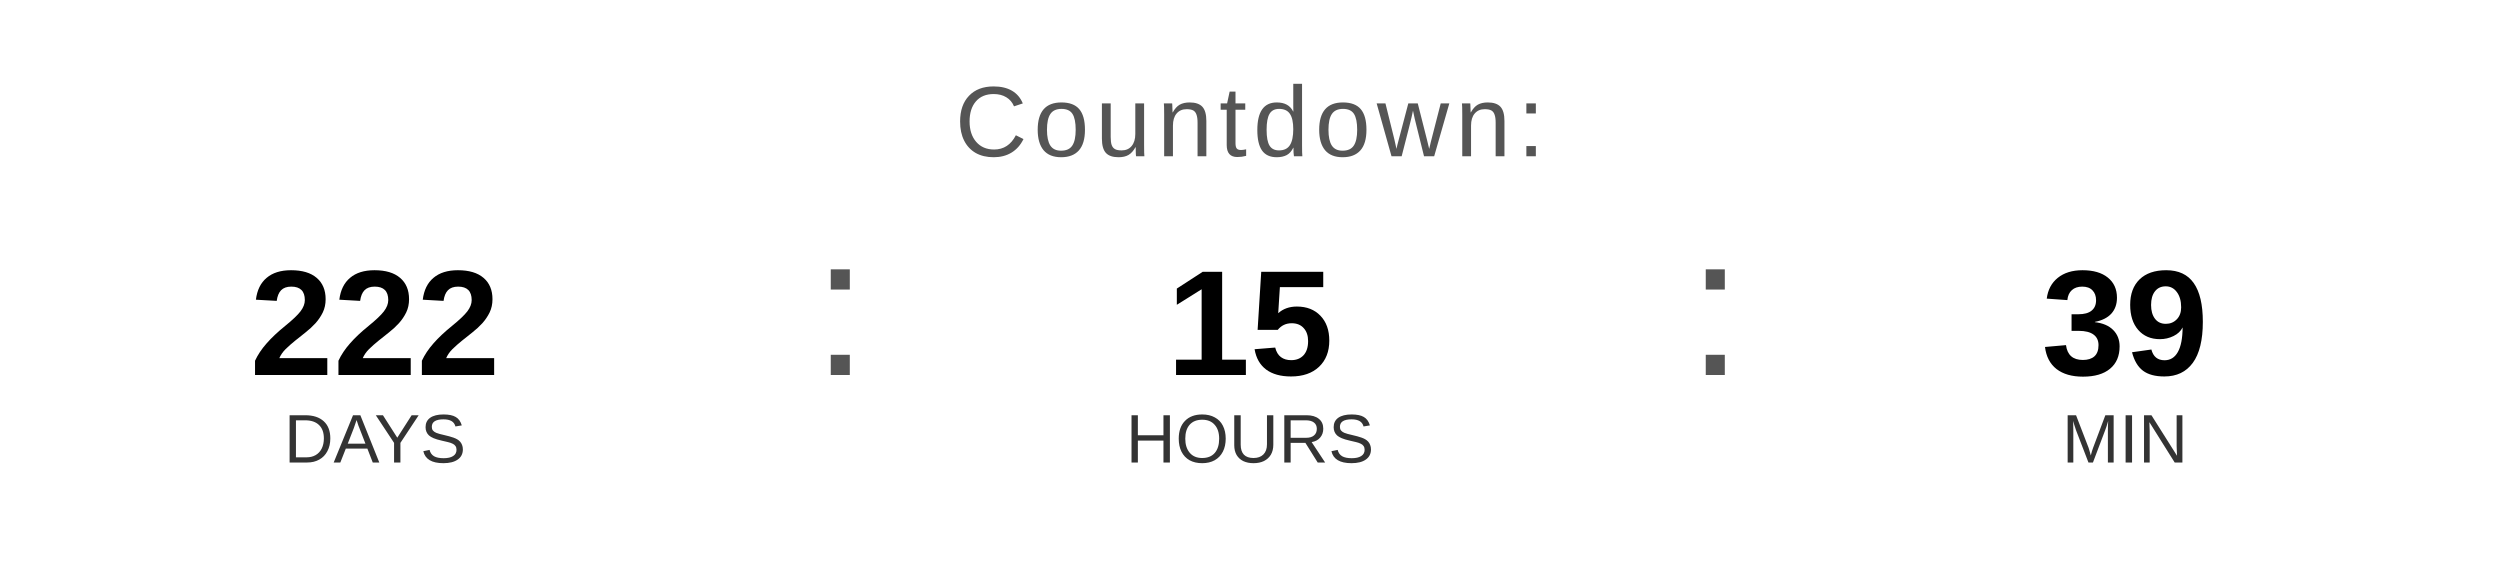
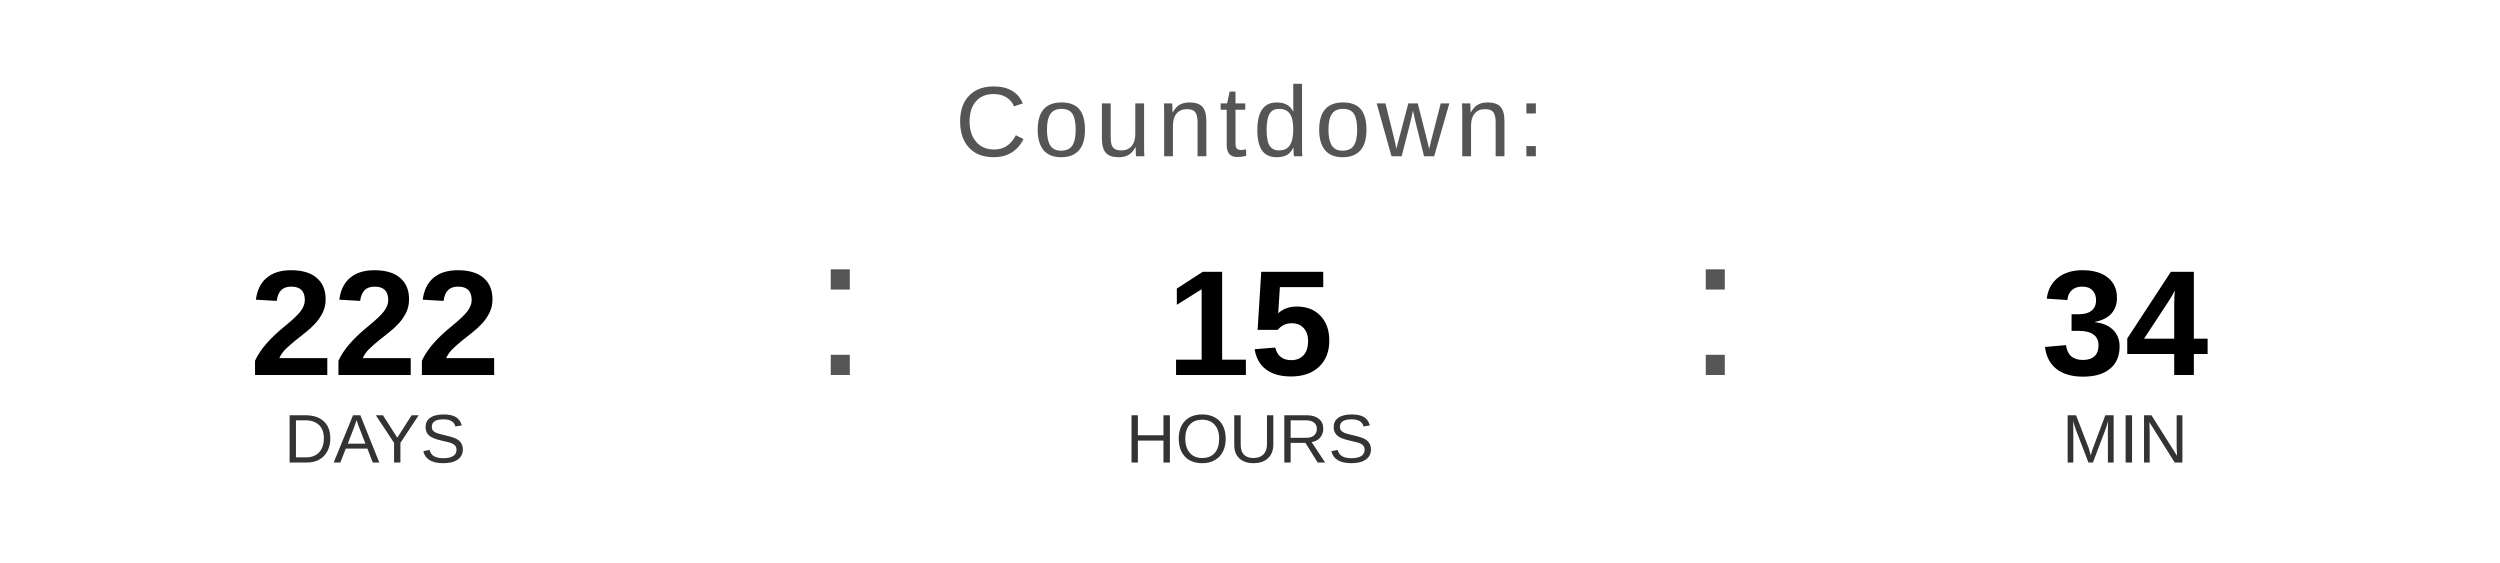
<svg xmlns="http://www.w3.org/2000/svg" width="400" height="90" viewBox="0 0 400 90">
  <text x="200" y="25" font-family="Arial, Helvetica, sans-serif" font-size="16" fill="#555555" text-anchor="middle" letter-spacing="1">
    Countdown:
  </text>
  <text x="60" y="60" font-family="Arial, Helvetica, sans-serif" font-size="24" font-weight="bold" fill="#000000" text-anchor="middle">222</text>
  <text x="60" y="74" font-family="Arial, Helvetica, sans-serif" font-size="11" fill="#333333" text-anchor="middle">DAYS</text>
  <text x="130" y="60" font-family="Arial, sans-serif" font-size="32" fill="#555555">:</text>
  <text x="200" y="60" font-family="Arial, Helvetica, sans-serif" font-size="24" font-weight="bold" fill="#000000" text-anchor="middle">15</text>
  <text x="200" y="74" font-family="Arial, Helvetica, sans-serif" font-size="11" fill="#333333" text-anchor="middle">HOURS</text>
  <text x="270" y="60" font-family="Arial, sans-serif" font-size="32" fill="#555555">:</text>
-   <text x="340" y="60" font-family="Arial, Helvetica, sans-serif" font-size="24" font-weight="bold" fill="#000000" text-anchor="middle">39</text>
+   <text x="340" y="60" font-family="Arial, Helvetica, sans-serif" font-size="24" font-weight="bold" fill="#000000" text-anchor="middle">34</text>
  <text x="340" y="74" font-family="Arial, Helvetica, sans-serif" font-size="11" fill="#333333" text-anchor="middle">MIN</text>
</svg>
